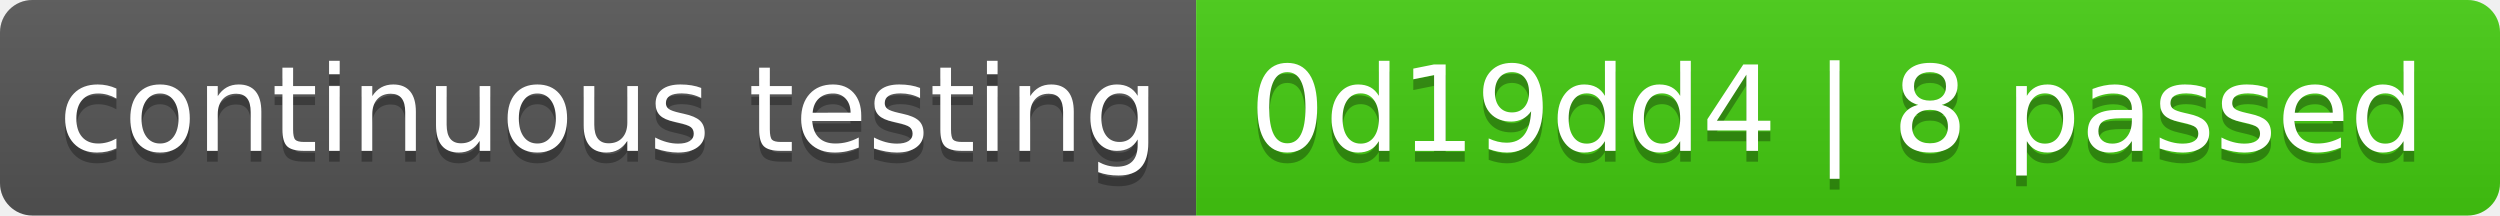
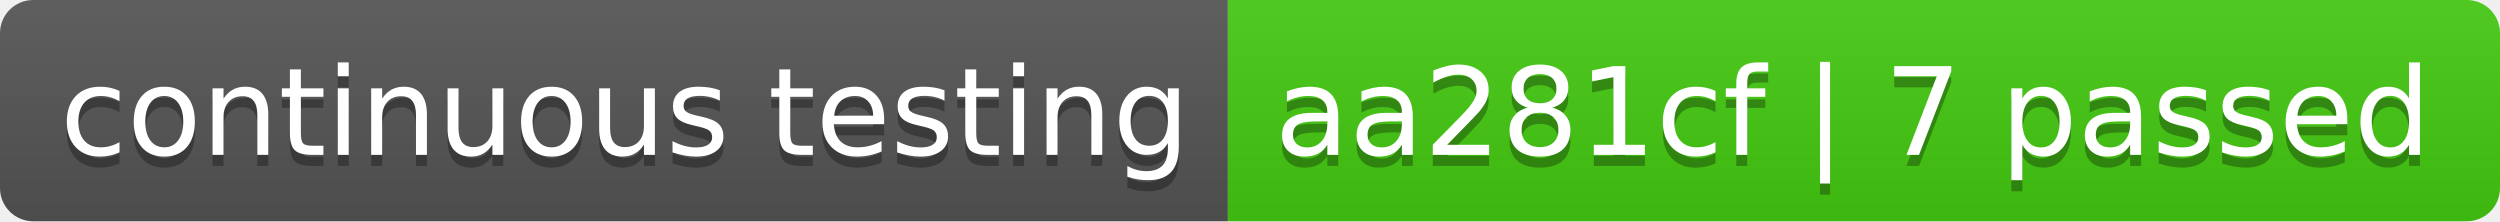
- <svg xmlns="http://www.w3.org/2000/svg" width="232" height="20" role="img" aria-label="continuous testing: 0d19dd4 | 8 passed">
+ <svg xmlns="http://www.w3.org/2000/svg" width="226" height="20" role="img" aria-label="continuous testing: aa281cf | 7 passed">
  <linearGradient id="s" x2="0" y2="100%">
    <stop offset="0" stop-color="#bbb" stop-opacity=".1" />
    <stop offset="1" stop-opacity=".1" />
  </linearGradient>
  <clipPath id="r">
-     <rect width="232" height="20" rx="3" fill="#fff" />
+     <rect width="226" height="20" rx="3" fill="#fff" />
  </clipPath>
  <g clip-path="url(#r)">
    <rect width="111" height="20" fill="#555" />
-     <rect x="111" width="121" height="20" fill="#4c1" />
-     <rect width="232" height="20" fill="url(#s)" />
+     <rect x="111" width="115" height="20" fill="#4c1" />
+     <rect width="226" height="20" fill="url(#s)" />
  </g>
  <g fill="#fff" text-anchor="middle" font-family="Verdana,Geneva,DejaVu Sans,sans-serif" text-rendering="geometricPrecision" font-size="110">
    <text aria-hidden="true" x="565" y="150" fill="#010101" fill-opacity=".3" transform="scale(.1)" textLength="1010">continuous testing</text>
    <text x="565" y="140" transform="scale(.1)" fill="#fff" textLength="1010">continuous testing</text>
-     <text aria-hidden="true" x="1705" y="150" fill="#010101" fill-opacity=".3" transform="scale(.1)" textLength="1110">0d19dd4 | 8 passed</text>
-     <text x="1705" y="140" transform="scale(.1)" fill="#fff" textLength="1110">0d19dd4 | 8 passed</text>
+     <text aria-hidden="true" x="1675" y="150" fill="#010101" fill-opacity=".3" transform="scale(.1)" textLength="1050">aa281cf | 7 passed</text>
+     <text x="1675" y="140" transform="scale(.1)" fill="#fff" textLength="1050">aa281cf | 7 passed</text>
  </g>
</svg>
